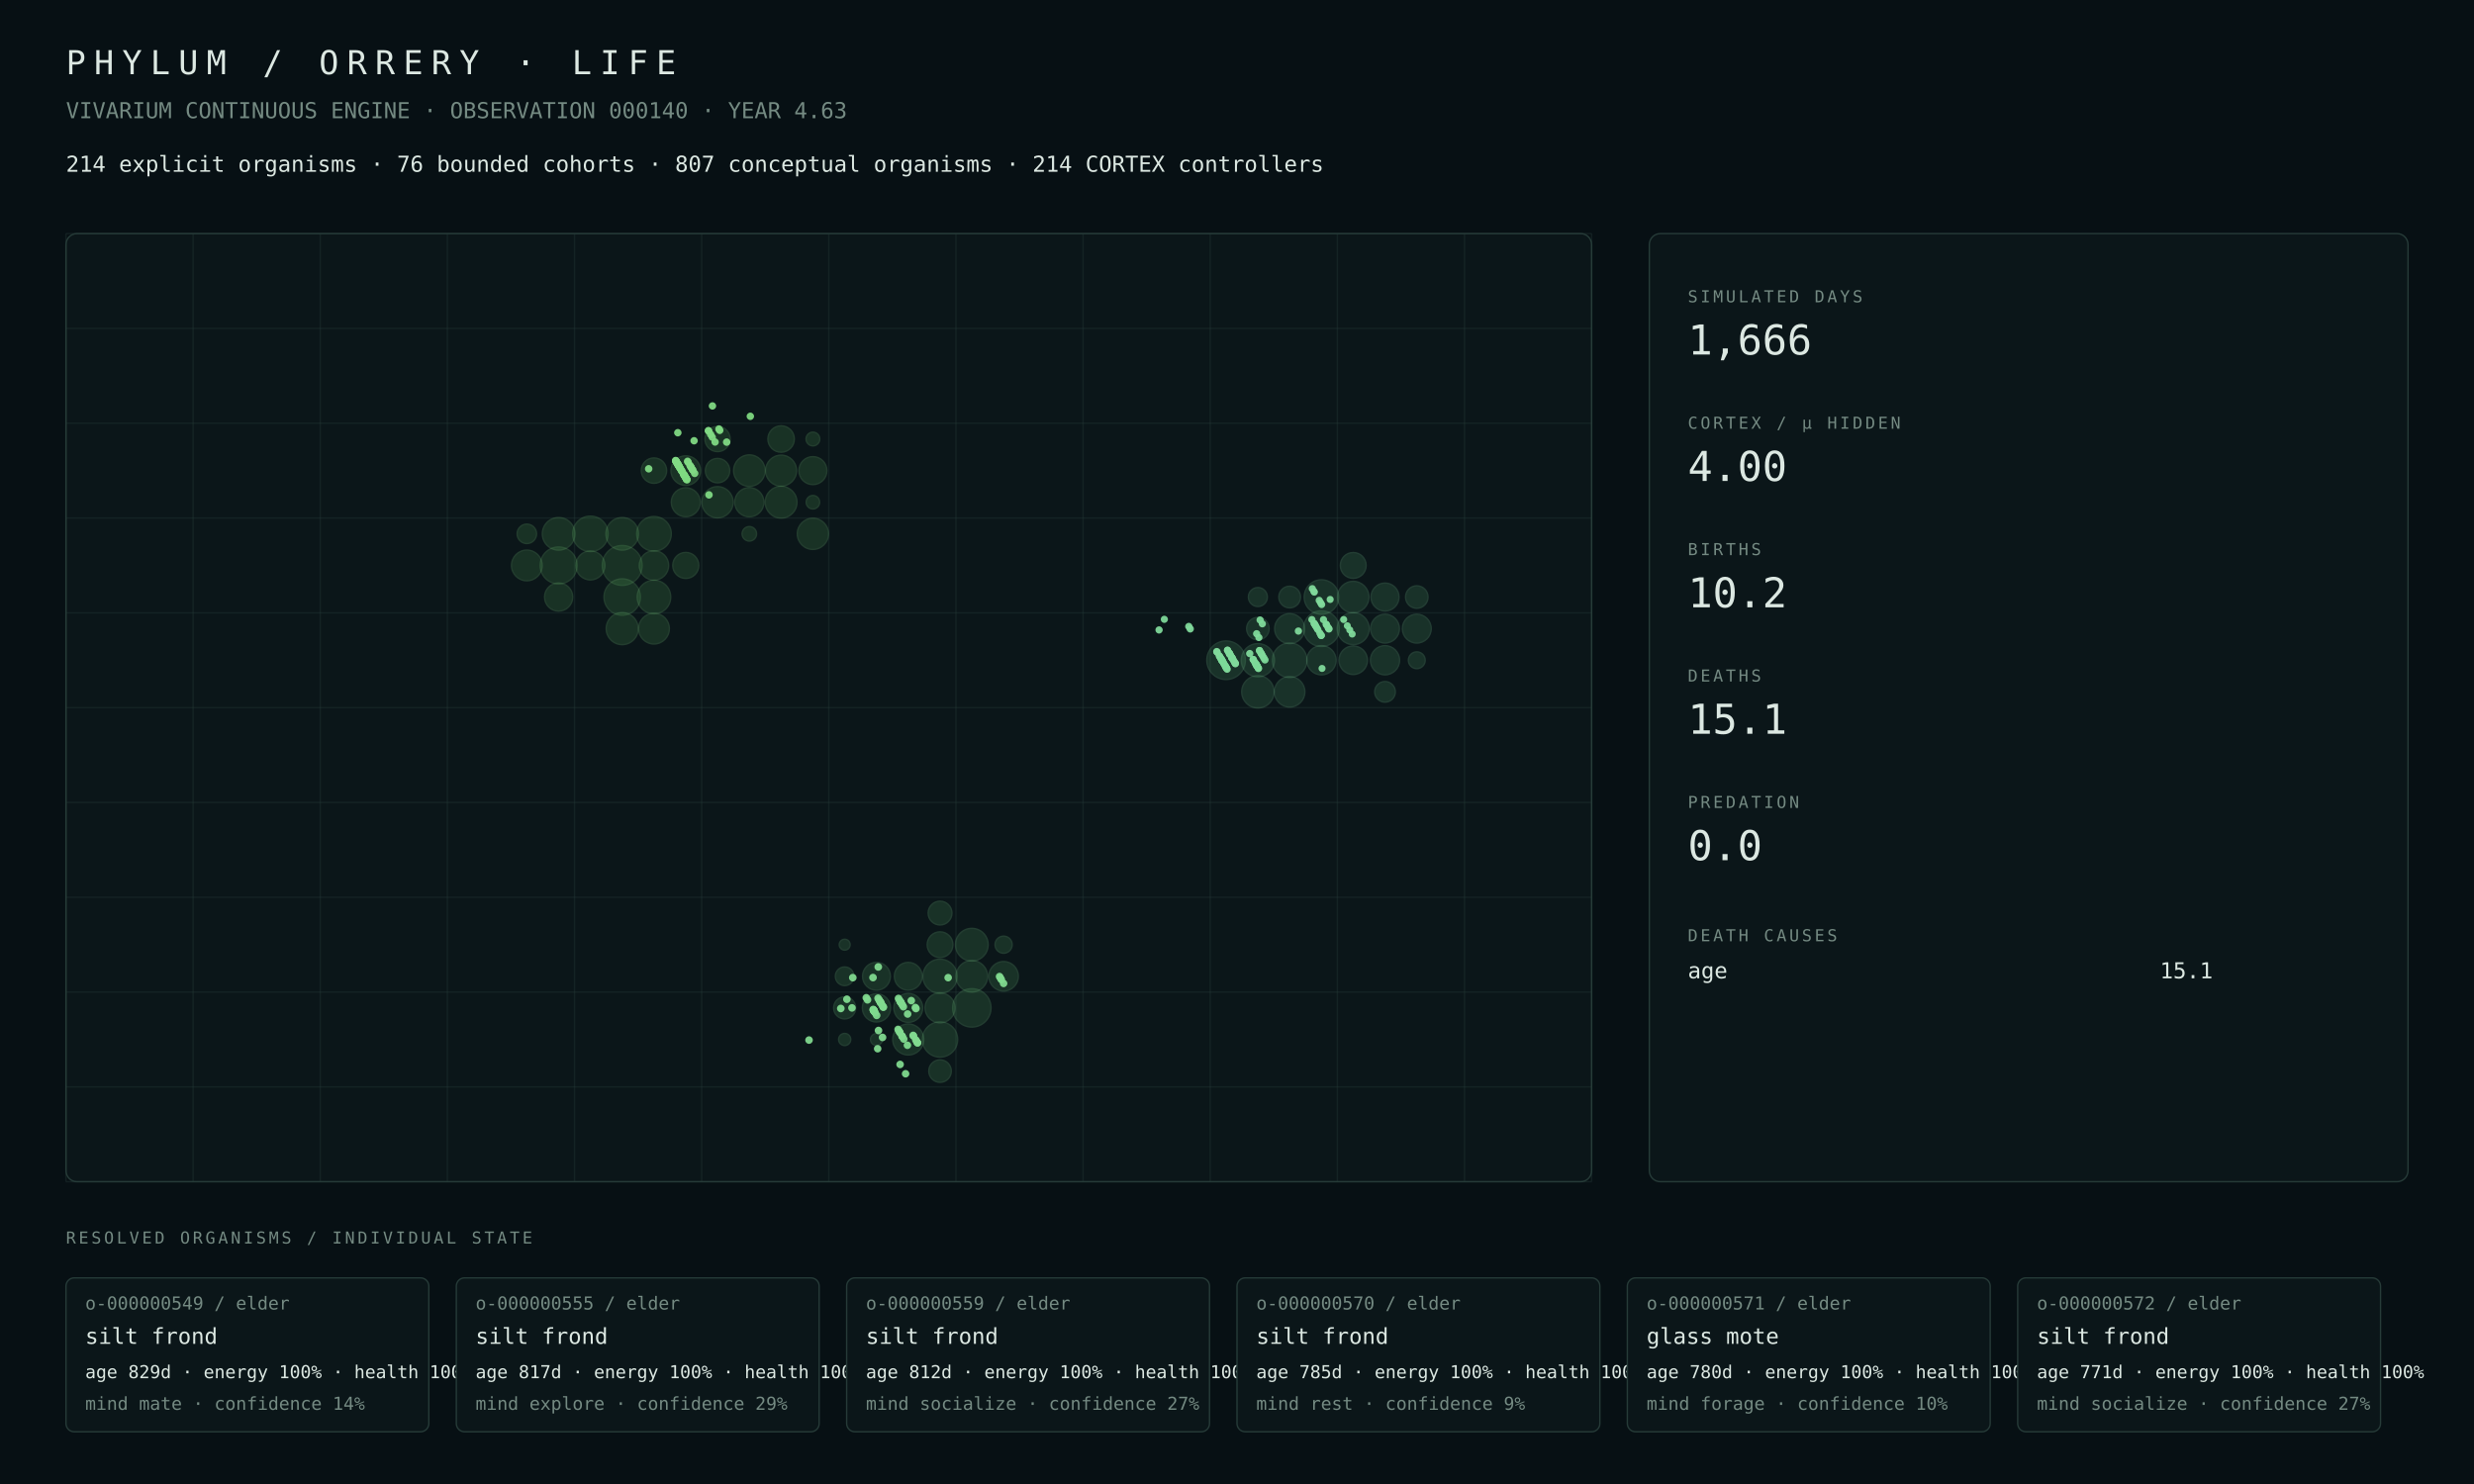
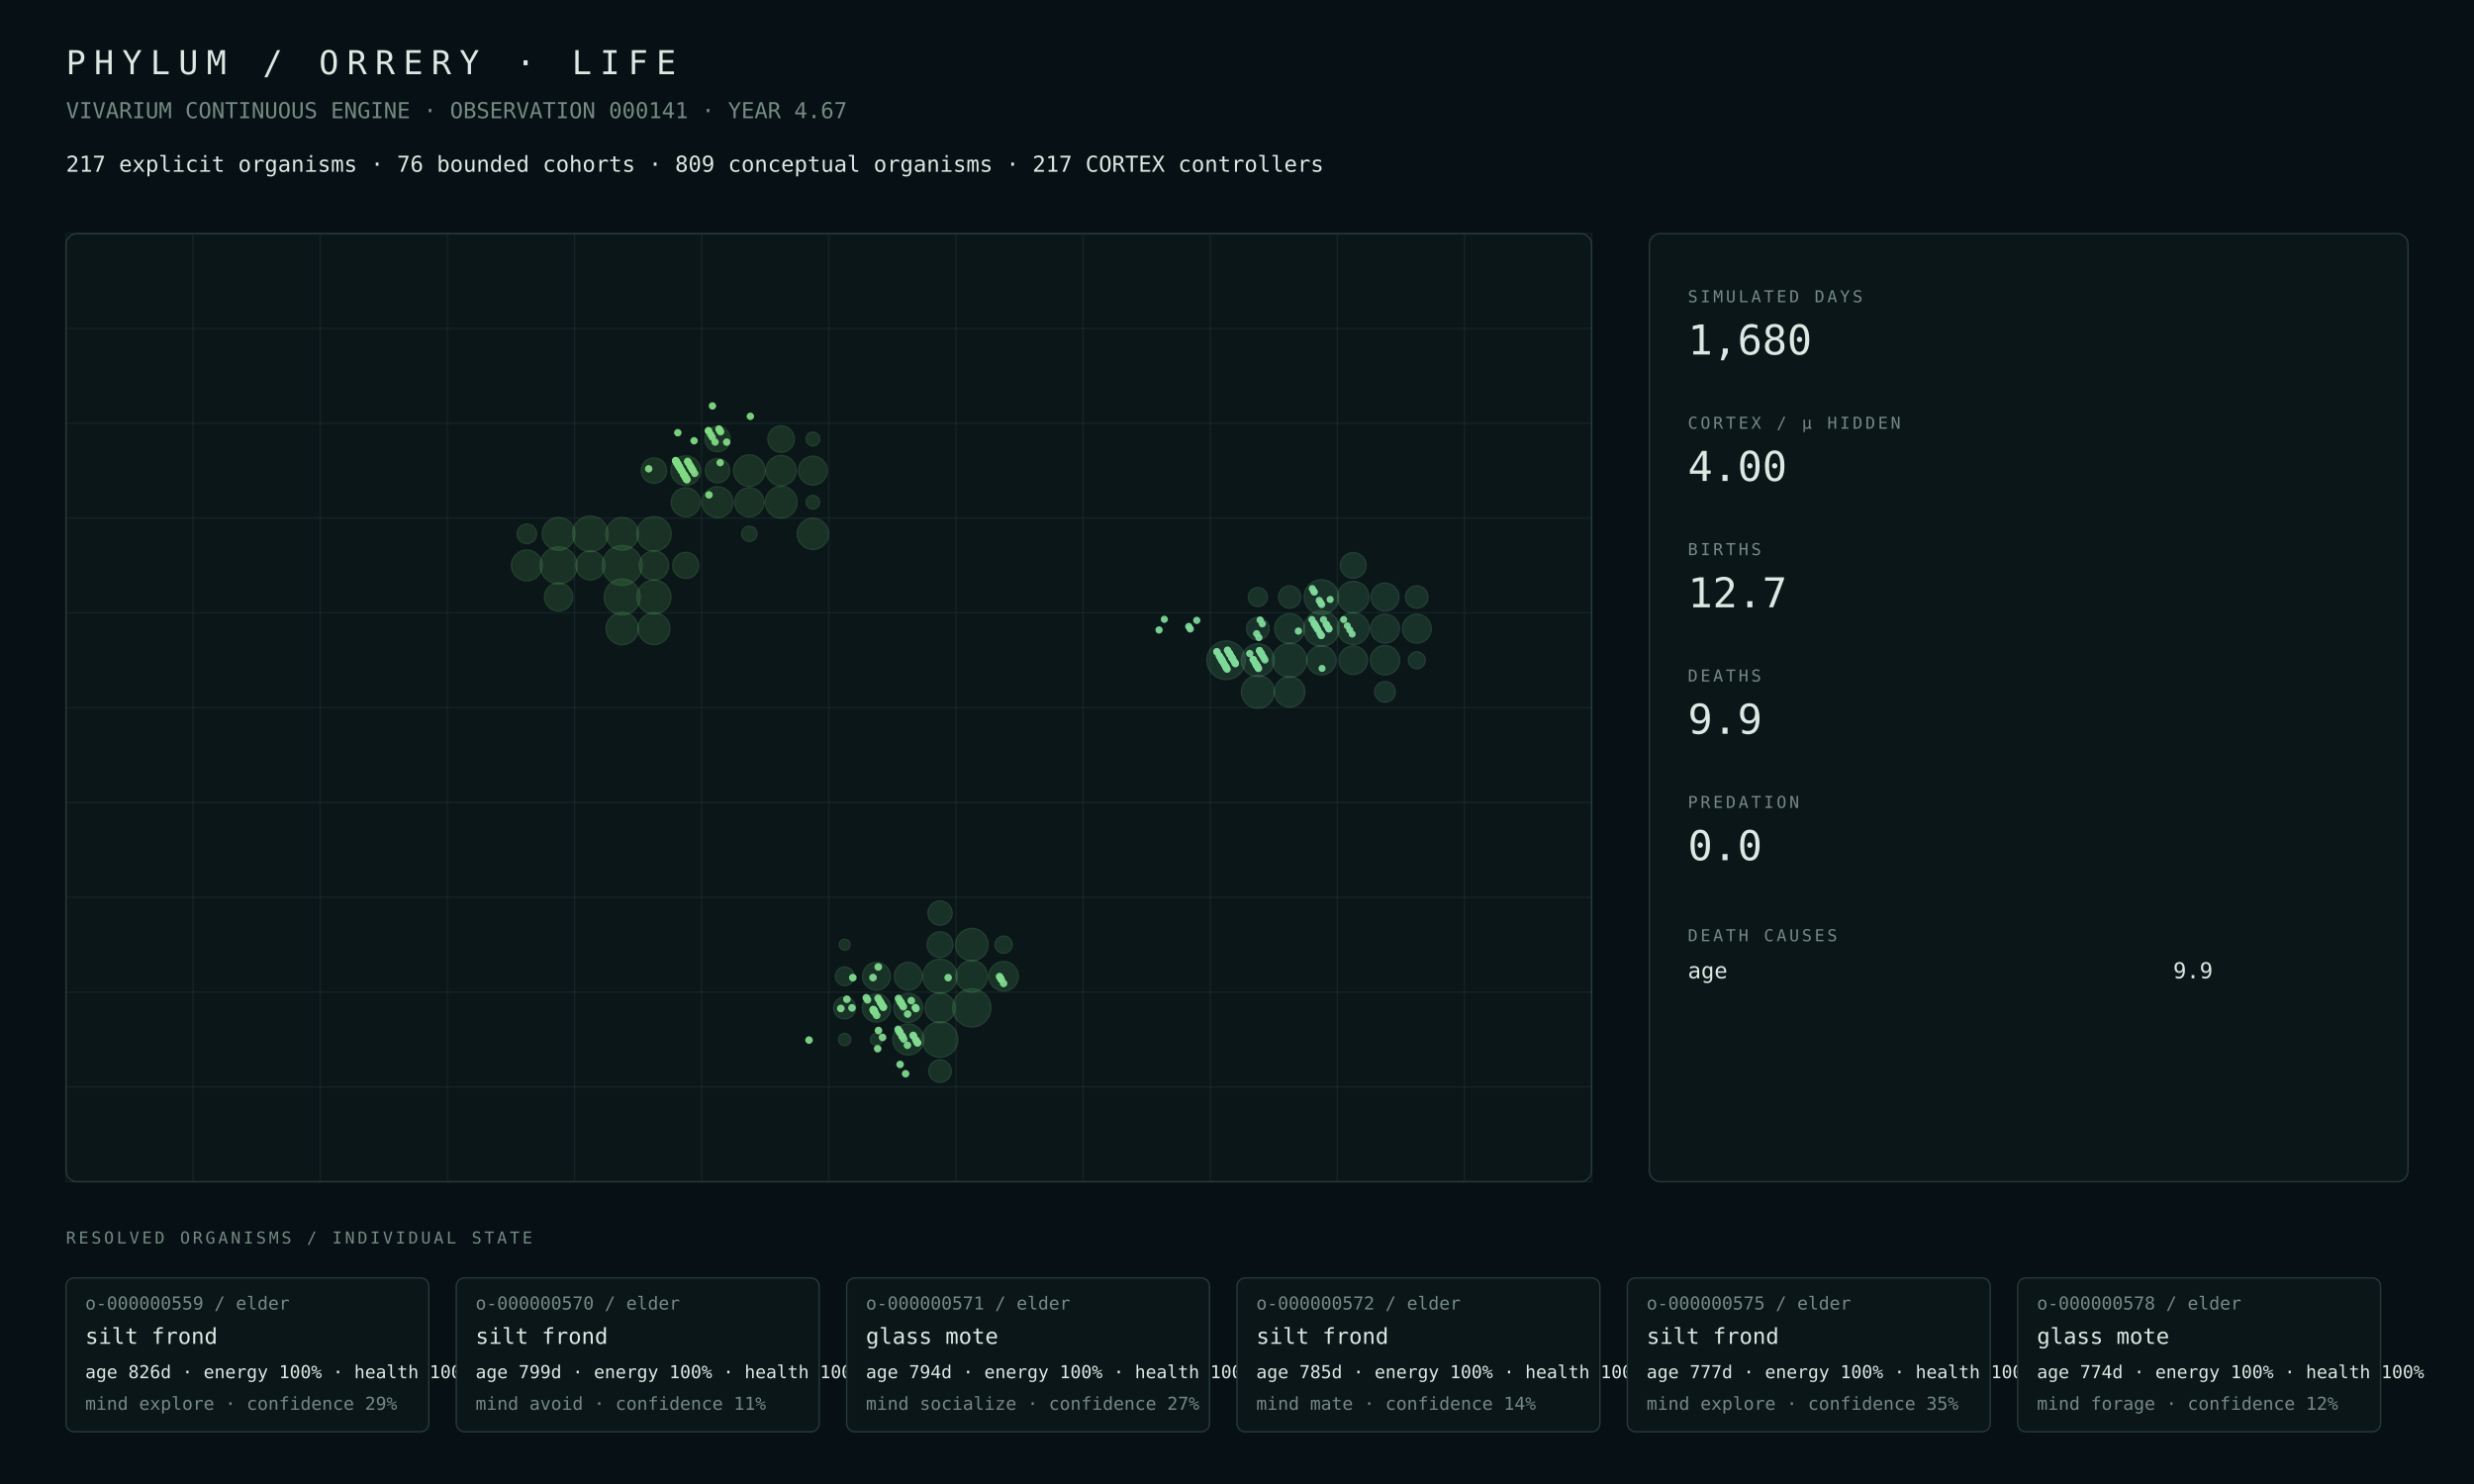
<svg xmlns="http://www.w3.org/2000/svg" width="1800" height="1080" viewBox="0 0 1800 1080">
  <rect width="100%" height="100%" fill="#071014" />
  <style>text{font-family:ui-monospace,SFMono-Regular,Menlo,Consolas,monospace;fill:#dce8e2}.muted{fill:#748a82}.tiny{font-size:13px}.small{font-size:16px}.label{font-size:12px;letter-spacing:2px}.metric{font-size:30px}.title{font-size:24px;letter-spacing:6px}.panel{fill:#0b1619;stroke:#263b38;stroke-width:1}.line{stroke:#263b38;stroke-width:1}</style>
  <text x="48" y="54" class="title">PHYLUM / ORRERY · LIFE</text>
-   <text x="48" y="86" class="muted small">VIVARIUM CONTINUOUS ENGINE · OBSERVATION 000140 · YEAR 4.63</text>
-   <text x="48" y="125" class="small">214 explicit organisms · 76 bounded cohorts · 807 conceptual organisms · 214 CORTEX controllers</text>
+   <text x="48" y="86" class="muted small">VIVARIUM CONTINUOUS ENGINE · OBSERVATION 000141 · YEAR 4.67</text>
+   <text x="48" y="125" class="small">217 explicit organisms · 76 bounded cohorts · 809 conceptual organisms · 217 CORTEX controllers</text>
  <rect x="48" y="170" width="1110" height="690" rx="8" class="panel" />
  <line x1="48.0" y1="170" x2="48.0" y2="860" class="line" opacity=".35" />
  <line x1="140.5" y1="170" x2="140.5" y2="860" class="line" opacity=".35" />
  <line x1="233.0" y1="170" x2="233.0" y2="860" class="line" opacity=".35" />
  <line x1="325.5" y1="170" x2="325.5" y2="860" class="line" opacity=".35" />
  <line x1="418.0" y1="170" x2="418.0" y2="860" class="line" opacity=".35" />
  <line x1="510.5" y1="170" x2="510.5" y2="860" class="line" opacity=".35" />
  <line x1="603.0" y1="170" x2="603.0" y2="860" class="line" opacity=".35" />
  <line x1="695.5" y1="170" x2="695.5" y2="860" class="line" opacity=".35" />
  <line x1="788.0" y1="170" x2="788.0" y2="860" class="line" opacity=".35" />
  <line x1="880.5" y1="170" x2="880.5" y2="860" class="line" opacity=".35" />
  <line x1="973.0" y1="170" x2="973.0" y2="860" class="line" opacity=".35" />
  <line x1="1065.5" y1="170" x2="1065.5" y2="860" class="line" opacity=".35" />
  <line x1="1158.0" y1="170" x2="1158.0" y2="860" class="line" opacity=".35" />
  <line x1="48" y1="170.0" x2="1158" y2="170.0" class="line" opacity=".35" />
  <line x1="48" y1="239.0" x2="1158" y2="239.0" class="line" opacity=".35" />
  <line x1="48" y1="308.0" x2="1158" y2="308.0" class="line" opacity=".35" />
  <line x1="48" y1="377.0" x2="1158" y2="377.0" class="line" opacity=".35" />
  <line x1="48" y1="446.0" x2="1158" y2="446.0" class="line" opacity=".35" />
  <line x1="48" y1="515.0" x2="1158" y2="515.0" class="line" opacity=".35" />
  <line x1="48" y1="584.0" x2="1158" y2="584.0" class="line" opacity=".35" />
  <line x1="48" y1="653.0" x2="1158" y2="653.0" class="line" opacity=".35" />
  <line x1="48" y1="722.0" x2="1158" y2="722.0" class="line" opacity=".35" />
  <line x1="48" y1="791.0" x2="1158" y2="791.0" class="line" opacity=".35" />
  <line x1="48" y1="860.0" x2="1158" y2="860.0" class="line" opacity=".35" />
  <circle cx="452.69" cy="411.50" r="14.50" fill="#4a964d" opacity=".22" stroke="#75c778" stroke-width="1" />
-   <circle cx="406.44" cy="411.50" r="13.43" fill="#4a964d" opacity=".22" stroke="#75c778" stroke-width="1" />
-   <circle cx="452.69" cy="434.50" r="13.23" fill="#4a964d" opacity=".22" stroke="#75c778" stroke-width="1" />
-   <circle cx="429.56" cy="388.50" r="12.90" fill="#4a964d" opacity=".22" stroke="#75c778" stroke-width="1" />
-   <circle cx="475.81" cy="388.50" r="12.59" fill="#4a964d" opacity=".22" stroke="#75c778" stroke-width="1" />
-   <circle cx="475.81" cy="434.50" r="12.19" fill="#4a964d" opacity=".22" stroke="#75c778" stroke-width="1" />
-   <circle cx="406.44" cy="388.50" r="11.85" fill="#4a964d" opacity=".22" stroke="#75c778" stroke-width="1" />
-   <circle cx="452.69" cy="388.50" r="11.84" fill="#4a964d" opacity=".22" stroke="#75c778" stroke-width="1" />
-   <circle cx="452.69" cy="457.50" r="11.64" fill="#4a964d" opacity=".22" stroke="#75c778" stroke-width="1" />
-   <circle cx="568.31" cy="365.50" r="11.55" fill="#4a964d" opacity=".22" stroke="#75c778" stroke-width="1" />
-   <circle cx="545.19" cy="342.50" r="11.44" fill="#4a964d" opacity=".22" stroke="#75c778" stroke-width="1" />
-   <circle cx="591.44" cy="388.50" r="11.35" fill="#4a964d" opacity=".22" stroke="#75c778" stroke-width="1" />
-   <circle cx="522.06" cy="365.50" r="11.34" fill="#4a964d" opacity=".22" stroke="#75c778" stroke-width="1" />
-   <circle cx="568.31" cy="342.50" r="11.26" fill="#4a964d" opacity=".22" stroke="#75c778" stroke-width="1" />
-   <circle cx="475.81" cy="457.50" r="11.18" fill="#4a964d" opacity=".22" stroke="#75c778" stroke-width="1" />
-   <circle cx="383.31" cy="411.50" r="11.16" fill="#4a964d" opacity=".22" stroke="#75c778" stroke-width="1" />
-   <circle cx="498.94" cy="342.50" r="10.77" fill="#4a964d" opacity=".22" stroke="#75c778" stroke-width="1" />
-   <circle cx="475.81" cy="411.50" r="10.68" fill="#4a964d" opacity=".22" stroke="#75c778" stroke-width="1" />
-   <circle cx="545.19" cy="365.50" r="10.60" fill="#4a964d" opacity=".22" stroke="#75c778" stroke-width="1" />
-   <circle cx="429.56" cy="411.50" r="10.54" fill="#4a964d" opacity=".22" stroke="#75c778" stroke-width="1" />
-   <circle cx="498.94" cy="365.50" r="10.53" fill="#4a964d" opacity=".22" stroke="#75c778" stroke-width="1" />
-   <circle cx="406.44" cy="434.50" r="10.24" fill="#4a964d" opacity=".22" stroke="#75c778" stroke-width="1" />
-   <circle cx="591.44" cy="342.50" r="10.18" fill="#4a964d" opacity=".22" stroke="#75c778" stroke-width="1" />
-   <circle cx="568.31" cy="319.50" r="9.62" fill="#4a964d" opacity=".22" stroke="#75c778" stroke-width="1" />
-   <circle cx="498.94" cy="411.50" r="9.47" fill="#4a964d" opacity=".22" stroke="#75c778" stroke-width="1" />
-   <circle cx="475.81" cy="342.50" r="9.23" fill="#4a964d" opacity=".22" stroke="#75c778" stroke-width="1" />
-   <circle cx="522.06" cy="319.50" r="9.19" fill="#4a964d" opacity=".22" stroke="#75c778" stroke-width="1" />
+   <circle cx="406.44" cy="411.50" r="13.48" fill="#4a964d" opacity=".22" stroke="#75c778" stroke-width="1" />
+   <circle cx="452.69" cy="434.50" r="13.06" fill="#4a964d" opacity=".22" stroke="#75c778" stroke-width="1" />
+   <circle cx="429.56" cy="388.50" r="12.93" fill="#4a964d" opacity=".22" stroke="#75c778" stroke-width="1" />
+   <circle cx="475.81" cy="388.50" r="12.51" fill="#4a964d" opacity=".22" stroke="#75c778" stroke-width="1" />
+   <circle cx="475.81" cy="434.50" r="12.35" fill="#4a964d" opacity=".22" stroke="#75c778" stroke-width="1" />
+   <circle cx="406.44" cy="388.50" r="11.89" fill="#4a964d" opacity=".22" stroke="#75c778" stroke-width="1" />
+   <circle cx="452.69" cy="388.50" r="11.87" fill="#4a964d" opacity=".22" stroke="#75c778" stroke-width="1" />
+   <circle cx="452.69" cy="457.50" r="11.73" fill="#4a964d" opacity=".22" stroke="#75c778" stroke-width="1" />
+   <circle cx="568.31" cy="365.50" r="11.57" fill="#4a964d" opacity=".22" stroke="#75c778" stroke-width="1" />
+   <circle cx="475.81" cy="457.50" r="11.56" fill="#4a964d" opacity=".22" stroke="#75c778" stroke-width="1" />
+   <circle cx="545.19" cy="342.50" r="11.46" fill="#4a964d" opacity=".22" stroke="#75c778" stroke-width="1" />
+   <circle cx="591.44" cy="388.50" r="11.38" fill="#4a964d" opacity=".22" stroke="#75c778" stroke-width="1" />
+   <circle cx="522.06" cy="365.50" r="11.25" fill="#4a964d" opacity=".22" stroke="#75c778" stroke-width="1" />
+   <circle cx="383.31" cy="411.50" r="11.21" fill="#4a964d" opacity=".22" stroke="#75c778" stroke-width="1" />
+   <circle cx="568.31" cy="342.50" r="11.02" fill="#4a964d" opacity=".22" stroke="#75c778" stroke-width="1" />
+   <circle cx="498.94" cy="342.50" r="10.78" fill="#4a964d" opacity=".22" stroke="#75c778" stroke-width="1" />
+   <circle cx="475.81" cy="411.50" r="10.63" fill="#4a964d" opacity=".22" stroke="#75c778" stroke-width="1" />
+   <circle cx="545.19" cy="365.50" r="10.61" fill="#4a964d" opacity=".22" stroke="#75c778" stroke-width="1" />
+   <circle cx="429.56" cy="411.50" r="10.58" fill="#4a964d" opacity=".22" stroke="#75c778" stroke-width="1" />
+   <circle cx="498.94" cy="365.50" r="10.54" fill="#4a964d" opacity=".22" stroke="#75c778" stroke-width="1" />
+   <circle cx="591.44" cy="342.50" r="10.48" fill="#4a964d" opacity=".22" stroke="#75c778" stroke-width="1" />
+   <circle cx="406.44" cy="434.50" r="10.28" fill="#4a964d" opacity=".22" stroke="#75c778" stroke-width="1" />
+   <circle cx="568.31" cy="319.50" r="9.63" fill="#4a964d" opacity=".22" stroke="#75c778" stroke-width="1" />
+   <circle cx="498.94" cy="411.50" r="9.49" fill="#4a964d" opacity=".22" stroke="#75c778" stroke-width="1" />
+   <circle cx="475.81" cy="342.50" r="9.24" fill="#4a964d" opacity=".22" stroke="#75c778" stroke-width="1" />
+   <circle cx="522.06" cy="319.50" r="9.21" fill="#4a964d" opacity=".22" stroke="#75c778" stroke-width="1" />
  <circle cx="522.06" cy="342.50" r="8.88" fill="#4a964d" opacity=".22" stroke="#75c778" stroke-width="1" />
-   <circle cx="383.31" cy="388.50" r="7.08" fill="#4a964d" opacity=".22" stroke="#75c778" stroke-width="1" />
-   <circle cx="545.19" cy="388.50" r="5.28" fill="#4a964d" opacity=".22" stroke="#75c778" stroke-width="1" />
-   <circle cx="591.44" cy="319.50" r="5.00" fill="#4a964d" opacity=".22" stroke="#75c778" stroke-width="1" />
-   <circle cx="591.44" cy="365.50" r="4.91" fill="#4a964d" opacity=".22" stroke="#75c778" stroke-width="1" />
-   <circle cx="707.06" cy="733.50" r="13.97" fill="#4a9657" opacity=".22" stroke="#75c783" stroke-width="1" />
-   <circle cx="683.94" cy="756.50" r="12.83" fill="#4a9657" opacity=".22" stroke="#75c783" stroke-width="1" />
-   <circle cx="683.94" cy="710.50" r="12.43" fill="#4a9657" opacity=".22" stroke="#75c783" stroke-width="1" />
-   <circle cx="707.06" cy="687.50" r="11.89" fill="#4a9657" opacity=".22" stroke="#75c783" stroke-width="1" />
-   <circle cx="707.06" cy="710.50" r="11.46" fill="#4a9657" opacity=".22" stroke="#75c783" stroke-width="1" />
-   <circle cx="660.81" cy="756.50" r="11.28" fill="#4a9657" opacity=".22" stroke="#75c783" stroke-width="1" />
-   <circle cx="683.94" cy="733.50" r="10.88" fill="#4a9657" opacity=".22" stroke="#75c783" stroke-width="1" />
-   <circle cx="730.19" cy="710.50" r="10.73" fill="#4a9657" opacity=".22" stroke="#75c783" stroke-width="1" />
-   <circle cx="660.81" cy="733.50" r="10.51" fill="#4a9657" opacity=".22" stroke="#75c783" stroke-width="1" />
-   <circle cx="637.69" cy="733.50" r="10.28" fill="#4a9657" opacity=".22" stroke="#75c783" stroke-width="1" />
+   <circle cx="383.31" cy="388.50" r="7.10" fill="#4a964d" opacity=".22" stroke="#75c778" stroke-width="1" />
+   <circle cx="545.19" cy="388.50" r="5.55" fill="#4a964d" opacity=".22" stroke="#75c778" stroke-width="1" />
+   <circle cx="591.44" cy="319.50" r="5.01" fill="#4a964d" opacity=".22" stroke="#75c778" stroke-width="1" />
+   <circle cx="591.44" cy="365.50" r="4.92" fill="#4a964d" opacity=".22" stroke="#75c778" stroke-width="1" />
+   <circle cx="707.06" cy="733.50" r="13.88" fill="#4a9657" opacity=".22" stroke="#75c783" stroke-width="1" />
+   <circle cx="683.94" cy="756.50" r="12.96" fill="#4a9657" opacity=".22" stroke="#75c783" stroke-width="1" />
+   <circle cx="683.94" cy="710.50" r="12.45" fill="#4a9657" opacity=".22" stroke="#75c783" stroke-width="1" />
+   <circle cx="707.06" cy="687.50" r="11.82" fill="#4a9657" opacity=".22" stroke="#75c783" stroke-width="1" />
+   <circle cx="707.06" cy="710.50" r="11.48" fill="#4a9657" opacity=".22" stroke="#75c783" stroke-width="1" />
+   <circle cx="660.81" cy="756.50" r="11.29" fill="#4a9657" opacity=".22" stroke="#75c783" stroke-width="1" />
+   <circle cx="683.94" cy="733.50" r="10.89" fill="#4a9657" opacity=".22" stroke="#75c783" stroke-width="1" />
+   <circle cx="730.19" cy="710.50" r="10.74" fill="#4a9657" opacity=".22" stroke="#75c783" stroke-width="1" />
+   <circle cx="660.81" cy="733.50" r="10.52" fill="#4a9657" opacity=".22" stroke="#75c783" stroke-width="1" />
+   <circle cx="637.69" cy="733.50" r="10.29" fill="#4a9657" opacity=".22" stroke="#75c783" stroke-width="1" />
  <circle cx="637.69" cy="710.50" r="10.13" fill="#4a9657" opacity=".22" stroke="#75c783" stroke-width="1" />
-   <circle cx="660.81" cy="710.50" r="10.11" fill="#4a9657" opacity=".22" stroke="#75c783" stroke-width="1" />
-   <circle cx="683.94" cy="687.50" r="9.36" fill="#4a9657" opacity=".22" stroke="#75c783" stroke-width="1" />
-   <circle cx="683.94" cy="664.50" r="8.66" fill="#4a9657" opacity=".22" stroke="#75c783" stroke-width="1" />
-   <circle cx="683.94" cy="779.50" r="8.19" fill="#4a9657" opacity=".22" stroke="#75c783" stroke-width="1" />
+   <circle cx="660.81" cy="710.50" r="10.12" fill="#4a9657" opacity=".22" stroke="#75c783" stroke-width="1" />
+   <circle cx="683.94" cy="687.50" r="9.37" fill="#4a9657" opacity=".22" stroke="#75c783" stroke-width="1" />
+   <circle cx="683.94" cy="664.50" r="8.80" fill="#4a9657" opacity=".22" stroke="#75c783" stroke-width="1" />
+   <circle cx="683.94" cy="779.50" r="8.20" fill="#4a9657" opacity=".22" stroke="#75c783" stroke-width="1" />
  <circle cx="614.56" cy="733.50" r="8.04" fill="#4a9657" opacity=".22" stroke="#75c783" stroke-width="1" />
  <circle cx="614.56" cy="710.50" r="6.80" fill="#4a9657" opacity=".22" stroke="#75c783" stroke-width="1" />
-   <circle cx="730.19" cy="687.50" r="6.24" fill="#4a9657" opacity=".22" stroke="#75c783" stroke-width="1" />
+   <circle cx="730.19" cy="687.50" r="6.25" fill="#4a9657" opacity=".22" stroke="#75c783" stroke-width="1" />
  <circle cx="614.56" cy="756.50" r="4.42" fill="#4a9657" opacity=".22" stroke="#75c783" stroke-width="1" />
  <circle cx="637.69" cy="756.50" r="4.34" fill="#4a9657" opacity=".22" stroke="#75c783" stroke-width="1" />
  <circle cx="614.56" cy="687.50" r="3.97" fill="#4a9657" opacity=".22" stroke="#75c783" stroke-width="1" />
-   <circle cx="892.06" cy="480.50" r="14.03" fill="#4a9661" opacity=".22" stroke="#75c78e" stroke-width="1" />
-   <circle cx="961.44" cy="457.50" r="13.00" fill="#4a9661" opacity=".22" stroke="#75c78e" stroke-width="1" />
-   <circle cx="961.44" cy="434.50" r="12.55" fill="#4a9661" opacity=".22" stroke="#75c78e" stroke-width="1" />
-   <circle cx="938.31" cy="480.50" r="12.55" fill="#4a9661" opacity=".22" stroke="#75c78e" stroke-width="1" />
-   <circle cx="915.19" cy="480.50" r="12.08" fill="#4a9661" opacity=".22" stroke="#75c78e" stroke-width="1" />
-   <circle cx="915.19" cy="503.50" r="11.75" fill="#4a9661" opacity=".22" stroke="#75c78e" stroke-width="1" />
-   <circle cx="984.56" cy="457.50" r="11.62" fill="#4a9661" opacity=".22" stroke="#75c78e" stroke-width="1" />
-   <circle cx="984.56" cy="434.50" r="11.42" fill="#4a9661" opacity=".22" stroke="#75c78e" stroke-width="1" />
-   <circle cx="938.31" cy="503.50" r="11.07" fill="#4a9661" opacity=".22" stroke="#75c78e" stroke-width="1" />
-   <circle cx="938.31" cy="457.50" r="10.89" fill="#4a9661" opacity=".22" stroke="#75c78e" stroke-width="1" />
-   <circle cx="961.44" cy="480.50" r="10.64" fill="#4a9661" opacity=".22" stroke="#75c78e" stroke-width="1" />
-   <circle cx="1007.69" cy="480.50" r="10.61" fill="#4a9661" opacity=".22" stroke="#75c78e" stroke-width="1" />
-   <circle cx="1030.81" cy="457.50" r="10.50" fill="#4a9661" opacity=".22" stroke="#75c78e" stroke-width="1" />
-   <circle cx="1007.69" cy="457.50" r="10.47" fill="#4a9661" opacity=".22" stroke="#75c78e" stroke-width="1" />
-   <circle cx="984.56" cy="480.50" r="10.37" fill="#4a9661" opacity=".22" stroke="#75c78e" stroke-width="1" />
-   <circle cx="1007.69" cy="434.50" r="10.19" fill="#4a9661" opacity=".22" stroke="#75c78e" stroke-width="1" />
-   <circle cx="984.56" cy="411.50" r="9.40" fill="#4a9661" opacity=".22" stroke="#75c78e" stroke-width="1" />
-   <circle cx="915.19" cy="457.50" r="8.20" fill="#4a9661" opacity=".22" stroke="#75c78e" stroke-width="1" />
-   <circle cx="1030.81" cy="434.50" r="8.18" fill="#4a9661" opacity=".22" stroke="#75c78e" stroke-width="1" />
-   <circle cx="938.31" cy="434.50" r="7.89" fill="#4a9661" opacity=".22" stroke="#75c78e" stroke-width="1" />
-   <circle cx="1007.69" cy="503.50" r="7.51" fill="#4a9661" opacity=".22" stroke="#75c78e" stroke-width="1" />
-   <circle cx="915.19" cy="434.50" r="6.91" fill="#4a9661" opacity=".22" stroke="#75c78e" stroke-width="1" />
+   <circle cx="892.06" cy="480.50" r="14.00" fill="#4a9661" opacity=".22" stroke="#75c78e" stroke-width="1" />
+   <circle cx="961.44" cy="457.50" r="12.91" fill="#4a9661" opacity=".22" stroke="#75c78e" stroke-width="1" />
+   <circle cx="961.44" cy="434.50" r="12.57" fill="#4a9661" opacity=".22" stroke="#75c78e" stroke-width="1" />
+   <circle cx="938.31" cy="480.50" r="12.47" fill="#4a9661" opacity=".22" stroke="#75c78e" stroke-width="1" />
+   <circle cx="915.19" cy="480.50" r="11.95" fill="#4a9661" opacity=".22" stroke="#75c78e" stroke-width="1" />
+   <circle cx="915.19" cy="503.50" r="11.94" fill="#4a9661" opacity=".22" stroke="#75c78e" stroke-width="1" />
+   <circle cx="984.56" cy="457.50" r="11.54" fill="#4a9661" opacity=".22" stroke="#75c78e" stroke-width="1" />
+   <circle cx="984.56" cy="434.50" r="11.44" fill="#4a9661" opacity=".22" stroke="#75c78e" stroke-width="1" />
+   <circle cx="938.31" cy="503.50" r="11.08" fill="#4a9661" opacity=".22" stroke="#75c78e" stroke-width="1" />
+   <circle cx="938.31" cy="457.50" r="10.91" fill="#4a9661" opacity=".22" stroke="#75c78e" stroke-width="1" />
+   <circle cx="1007.69" cy="480.50" r="10.70" fill="#4a9661" opacity=".22" stroke="#75c78e" stroke-width="1" />
+   <circle cx="961.44" cy="480.50" r="10.65" fill="#4a9661" opacity=".22" stroke="#75c78e" stroke-width="1" />
+   <circle cx="1030.81" cy="457.50" r="10.51" fill="#4a9661" opacity=".22" stroke="#75c78e" stroke-width="1" />
+   <circle cx="1007.69" cy="457.50" r="10.48" fill="#4a9661" opacity=".22" stroke="#75c78e" stroke-width="1" />
+   <circle cx="984.56" cy="480.50" r="10.38" fill="#4a9661" opacity=".22" stroke="#75c78e" stroke-width="1" />
+   <circle cx="1007.69" cy="434.50" r="10.17" fill="#4a9661" opacity=".22" stroke="#75c78e" stroke-width="1" />
+   <circle cx="984.56" cy="411.50" r="9.38" fill="#4a9661" opacity=".22" stroke="#75c78e" stroke-width="1" />
+   <circle cx="915.19" cy="457.50" r="8.21" fill="#4a9661" opacity=".22" stroke="#75c78e" stroke-width="1" />
+   <circle cx="1030.81" cy="434.50" r="8.17" fill="#4a9661" opacity=".22" stroke="#75c78e" stroke-width="1" />
+   <circle cx="938.31" cy="434.50" r="8.11" fill="#4a9661" opacity=".22" stroke="#75c78e" stroke-width="1" />
+   <circle cx="1007.69" cy="503.50" r="7.50" fill="#4a9661" opacity=".22" stroke="#75c78e" stroke-width="1" />
+   <circle cx="915.19" cy="434.50" r="6.92" fill="#4a9661" opacity=".22" stroke="#75c78e" stroke-width="1" />
  <circle cx="1030.81" cy="480.50" r="6.12" fill="#4a9661" opacity=".22" stroke="#75c78e" stroke-width="1" />
-   <circle cx="639.75" cy="727.97" r="2.76" fill="#81da8f" opacity=".94" />
-   <circle cx="640.63" cy="729.48" r="2.78" fill="#81da8f" opacity=".94" />
  <circle cx="664.35" cy="753.48" r="2.73" fill="#81da8f" opacity=".94" />
  <circle cx="665.98" cy="733.25" r="2.77" fill="#81da8f" opacity=".94" />
  <circle cx="966.75" cy="457.50" r="2.63" fill="#81da9b" opacity=".94" />
  <circle cx="666.27" cy="756.75" r="2.74" fill="#81da8f" opacity=".94" />
  <circle cx="689.84" cy="711.50" r="2.75" fill="#81da8f" opacity=".94" />
  <circle cx="944.66" cy="459.26" r="2.65" fill="#81da9b" opacity=".94" />
  <circle cx="667.45" cy="758.76" r="2.73" fill="#81da8f" opacity=".94" />
  <circle cx="898.85" cy="483.01" r="2.62" fill="#81da9b" opacity=".94" />
  <circle cx="653.41" cy="749.14" r="2.73" fill="#81da8f" opacity=".94" />
  <circle cx="977.61" cy="450.89" r="2.59" fill="#81da9b" opacity=".94" />
  <circle cx="954.78" cy="428.40" r="2.63" fill="#81da9b" opacity=".94" />
  <circle cx="885.55" cy="474.65" r="2.68" fill="#81da9b" opacity=".94" />
  <circle cx="654.74" cy="751.40" r="2.73" fill="#81da8f" opacity=".94" />
  <circle cx="909.27" cy="475.65" r="2.67" fill="#81da9b" opacity=".94" />
  <circle cx="655.19" cy="729.16" r="2.76" fill="#81da8f" opacity=".94" />
  <circle cx="955.96" cy="430.41" r="2.60" fill="#81da9b" opacity=".94" />
  <circle cx="956.11" cy="453.66" r="2.62" fill="#81da9b" opacity=".94" />
  <circle cx="956.25" cy="453.91" r="2.63" fill="#81da9b" opacity=".94" />
  <circle cx="887.03" cy="477.16" r="2.64" fill="#81da9b" opacity=".94" />
  <circle cx="887.47" cy="477.92" r="2.68" fill="#81da9b" opacity=".94" />
  <circle cx="656.37" cy="754.17" r="2.74" fill="#81da8f" opacity=".94" />
  <circle cx="911.78" cy="479.93" r="2.66" fill="#81da9b" opacity=".94" />
  <circle cx="888.95" cy="480.43" r="2.64" fill="#81da9b" opacity=".94" />
  <circle cx="727.22" cy="710.68" r="2.74" fill="#81da8f" opacity=".94" />
  <circle cx="611.74" cy="733.93" r="2.78" fill="#81da8f" opacity=".94" />
  <circle cx="635.17" cy="711.44" r="2.78" fill="#81da8f" opacity=".94" />
  <circle cx="727.81" cy="711.69" r="2.74" fill="#81da8f" opacity=".94" />
  <circle cx="635.46" cy="734.94" r="2.77" fill="#81da8f" opacity=".94" />
  <circle cx="635.90" cy="735.69" r="2.77" fill="#81da8f" opacity=".94" />
  <circle cx="959.80" cy="436.94" r="2.64" fill="#81da9b" opacity=".94" />
  <circle cx="913.70" cy="483.20" r="2.66" fill="#81da9b" opacity=".94" />
  <circle cx="960.25" cy="460.70" r="2.63" fill="#81da9b" opacity=".94" />
  <circle cx="891.02" cy="483.95" r="2.66" fill="#81da9b" opacity=".94" />
  <circle cx="983.81" cy="461.45" r="2.57" fill="#81da9b" opacity=".94" />
  <circle cx="960.84" cy="438.70" r="2.64" fill="#81da9b" opacity=".94" />
  <circle cx="660.36" cy="737.96" r="2.75" fill="#81da8f" opacity=".94" />
  <circle cx="961.28" cy="462.46" r="2.65" fill="#81da9b" opacity=".94" />
  <circle cx="961.58" cy="439.96" r="2.62" fill="#81da9b" opacity=".94" />
  <circle cx="915.47" cy="486.21" r="2.64" fill="#81da9b" opacity=".94" />
  <circle cx="961.87" cy="486.46" r="2.58" fill="#81da9b" opacity=".94" />
  <circle cx="892.79" cy="486.97" r="2.68" fill="#81da9b" opacity=".94" />
  <circle cx="893.09" cy="473.21" r="2.65" fill="#81da9b" opacity=".94" />
  <circle cx="916.36" cy="473.46" r="2.64" fill="#81da9b" opacity=".94" />
  <circle cx="639.01" cy="703.71" r="2.79" fill="#81da8f" opacity=".94" />
  <circle cx="616.18" cy="727.21" r="2.77" fill="#81da8f" opacity=".94" />
  <circle cx="639.75" cy="727.97" r="2.78" fill="#81da8f" opacity=".94" />
  <circle cx="917.40" cy="475.22" r="2.67" fill="#81da9b" opacity=".94" />
  <circle cx="894.42" cy="475.47" r="2.63" fill="#81da9b" opacity=".94" />
  <circle cx="917.69" cy="475.72" r="2.65" fill="#81da9b" opacity=".94" />
  <circle cx="894.71" cy="475.97" r="2.61" fill="#81da9b" opacity=".94" />
  <circle cx="895.01" cy="476.48" r="2.66" fill="#81da9b" opacity=".94" />
  <circle cx="640.78" cy="729.73" r="2.79" fill="#81da8f" opacity=".94" />
  <circle cx="918.43" cy="476.98" r="2.68" fill="#81da9b" opacity=".94" />
  <circle cx="965.12" cy="454.73" r="2.63" fill="#81da9b" opacity=".94" />
  <circle cx="664.65" cy="753.99" r="2.73" fill="#81da8f" opacity=".94" />
  <circle cx="896.04" cy="478.24" r="2.64" fill="#81da9b" opacity=".94" />
  <circle cx="641.82" cy="731.49" r="2.76" fill="#81da8f" opacity=".94" />
  <circle cx="919.46" cy="478.74" r="2.69" fill="#81da9b" opacity=".94" />
  <circle cx="896.49" cy="478.99" r="2.65" fill="#81da9b" opacity=".94" />
  <circle cx="966.16" cy="456.49" r="2.63" fill="#81da9b" opacity=".94" />
  <circle cx="503.81" cy="341.75" r="2.72" fill="#81da84" opacity=".94" />
  <circle cx="897.08" cy="480.00" r="2.64" fill="#81da9b" opacity=".94" />
  <circle cx="504.10" cy="342.25" r="2.69" fill="#81da84" opacity=".94" />
  <circle cx="619.87" cy="733.50" r="2.77" fill="#81da8f" opacity=".94" />
  <circle cx="966.90" cy="457.75" r="2.63" fill="#81da9b" opacity=".94" />
  <circle cx="666.42" cy="734.00" r="2.76" fill="#81da8f" opacity=".94" />
  <circle cx="897.82" cy="481.25" r="2.64" fill="#81da9b" opacity=".94" />
  <circle cx="620.47" cy="711.50" r="2.78" fill="#81da8f" opacity=".94" />
  <circle cx="504.99" cy="320.76" r="2.70" fill="#81da84" opacity=".94" />
  <circle cx="667.01" cy="758.01" r="2.75" fill="#81da8f" opacity=".94" />
  <circle cx="967.78" cy="436.26" r="2.60" fill="#81da9b" opacity=".94" />
  <circle cx="898.56" cy="482.51" r="2.64" fill="#81da9b" opacity=".94" />
-   <circle cx="898.70" cy="482.76" r="2.66" fill="#80da9b" opacity=".94" />
+   <circle cx="898.70" cy="482.76" r="2.66" fill="#81da9b" opacity=".94" />
  <circle cx="667.60" cy="759.01" r="2.73" fill="#81da8f" opacity=".94" />
  <circle cx="630.29" cy="726.14" r="2.77" fill="#81da8f" opacity=".94" />
  <circle cx="491.69" cy="335.39" r="2.72" fill="#81da84" opacity=".94" />
  <circle cx="491.83" cy="335.64" r="2.70" fill="#81da84" opacity=".94" />
  <circle cx="954.48" cy="450.89" r="2.62" fill="#81da9b" opacity=".94" />
  <circle cx="885.25" cy="474.15" r="2.63" fill="#81da9b" opacity=".94" />
  <circle cx="515.40" cy="313.40" r="2.71" fill="#81da84" opacity=".94" />
  <circle cx="631.17" cy="727.65" r="2.76" fill="#81da8f" opacity=".94" />
  <circle cx="492.57" cy="336.90" r="2.71" fill="#81da84" opacity=".94" />
  <circle cx="654.59" cy="728.15" r="2.76" fill="#81da8f" opacity=".94" />
  <circle cx="654.74" cy="751.40" r="2.74" fill="#81da8f" opacity=".94" />
  <circle cx="493.02" cy="337.65" r="2.72" fill="#81da84" opacity=".94" />
  <circle cx="493.16" cy="314.91" r="2.71" fill="#81da84" opacity=".94" />
  <circle cx="493.31" cy="338.16" r="2.69" fill="#81da84" opacity=".94" />
  <circle cx="655.33" cy="729.41" r="2.77" fill="#81da8f" opacity=".94" />
  <circle cx="493.61" cy="338.66" r="2.72" fill="#81da84" opacity=".94" />
  <circle cx="956.25" cy="430.91" r="2.61" fill="#81da9b" opacity=".94" />
  <circle cx="517.03" cy="316.16" r="2.70" fill="#81da84" opacity=".94" />
  <circle cx="655.93" cy="730.41" r="2.77" fill="#81da8f" opacity=".94" />
  <circle cx="494.20" cy="339.66" r="2.71" fill="#81da84" opacity=".94" />
  <circle cx="656.22" cy="753.92" r="2.73" fill="#81da8f" opacity=".94" />
  <circle cx="656.37" cy="754.17" r="2.73" fill="#81da8f" opacity=".94" />
  <circle cx="980.27" cy="455.42" r="2.57" fill="#81da9b" opacity=".94" />
  <circle cx="957.29" cy="455.67" r="2.62" fill="#81da9b" opacity=".94" />
  <circle cx="888.06" cy="478.92" r="2.66" fill="#80da9b" opacity=".94" />
  <circle cx="518.21" cy="318.17" r="2.67" fill="#81da84" opacity=".94" />
  <circle cx="518.36" cy="295.42" r="2.69" fill="#81da84" opacity=".94" />
-   <circle cx="888.51" cy="479.68" r="2.65" fill="#7fda9b" opacity=".94" />
+   <circle cx="888.51" cy="479.68" r="2.65" fill="#80da9b" opacity=".94" />
  <circle cx="911.78" cy="479.93" r="2.64" fill="#7fda9a" opacity=".94" />
  <circle cx="495.68" cy="342.18" r="2.70" fill="#81da84" opacity=".94" />
  <circle cx="888.95" cy="480.43" r="2.67" fill="#7fda9a" opacity=".94" />
-   <circle cx="889.10" cy="480.68" r="2.66" fill="#7fda9a" opacity=".94" />
+   <circle cx="889.10" cy="480.68" r="2.66" fill="#7fda9b" opacity=".94" />
  <circle cx="588.62" cy="756.93" r="2.76" fill="#81da8f" opacity=".94" />
  <circle cx="958.77" cy="458.18" r="2.65" fill="#81da9b" opacity=".94" />
  <circle cx="982.04" cy="458.44" r="2.57" fill="#81da9b" opacity=".94" />
  <circle cx="912.81" cy="481.69" r="2.65" fill="#7fda9a" opacity=".94" />
  <circle cx="635.61" cy="735.19" r="2.79" fill="#81da8f" opacity=".94" />
  <circle cx="635.76" cy="735.44" r="2.78" fill="#81da8f" opacity=".94" />
  <circle cx="520.28" cy="321.69" r="2.69" fill="#81da84" opacity=".94" />
  <circle cx="728.55" cy="712.94" r="2.73" fill="#81da8f" opacity=".94" />
  <circle cx="497.45" cy="345.20" r="2.68" fill="#81da84" opacity=".94" />
  <circle cx="497.60" cy="345.45" r="2.68" fill="#81da84" opacity=".94" />
  <circle cx="497.75" cy="345.70" r="2.72" fill="#81da84" opacity=".94" />
  <circle cx="636.64" cy="736.95" r="2.77" fill="#81da8f" opacity=".94" />
  <circle cx="914.29" cy="461.20" r="2.65" fill="#81da9b" opacity=".94" />
  <circle cx="914.44" cy="484.45" r="2.67" fill="#7fda9a" opacity=".94" />
-   <circle cx="914.59" cy="484.70" r="2.67" fill="#7eda99" opacity=".94" />
+   <circle cx="914.59" cy="484.70" r="2.67" fill="#7eda9a" opacity=".94" />
  <circle cx="498.48" cy="346.96" r="2.69" fill="#81da84" opacity=".94" />
  <circle cx="914.88" cy="485.21" r="2.66" fill="#7eda9a" opacity=".94" />
  <circle cx="498.78" cy="347.46" r="2.70" fill="#81da84" opacity=".94" />
  <circle cx="730.18" cy="715.71" r="2.74" fill="#81da8f" opacity=".94" />
  <circle cx="499.08" cy="347.96" r="2.68" fill="#81da84" opacity=".94" />
  <circle cx="892.35" cy="486.21" r="2.67" fill="#7fda9a" opacity=".94" />
-   <circle cx="915.62" cy="486.46" r="2.69" fill="#7eda99" opacity=".94" />
+   <circle cx="915.62" cy="486.46" r="2.69" fill="#7eda9a" opacity=".94" />
  <circle cx="499.52" cy="348.71" r="2.70" fill="#81da84" opacity=".94" />
  <circle cx="915.92" cy="463.97" r="2.62" fill="#81da9b" opacity=".94" />
  <circle cx="638.56" cy="763.22" r="2.73" fill="#81da8f" opacity=".94" />
-   <circle cx="893.09" cy="473.21" r="2.62" fill="#7fda9b" opacity=".94" />
+   <circle cx="893.09" cy="473.21" r="2.62" fill="#80da9b" opacity=".94" />
  <circle cx="638.86" cy="726.46" r="2.77" fill="#81da8f" opacity=".94" />
  <circle cx="500.26" cy="335.71" r="2.70" fill="#81da84" opacity=".94" />
  <circle cx="639.16" cy="749.96" r="2.76" fill="#81da8f" opacity=".94" />
  <circle cx="523.68" cy="313.21" r="2.70" fill="#81da84" opacity=".94" />
  <circle cx="500.70" cy="336.47" r="2.70" fill="#81da84" opacity=".94" />
-   <circle cx="893.97" cy="474.72" r="2.65" fill="#7eda9a" opacity=".94" />
+   <circle cx="893.97" cy="474.72" r="2.65" fill="#7fda9a" opacity=".94" />
  <circle cx="663.02" cy="728.22" r="2.76" fill="#81da8f" opacity=".94" />
  <circle cx="894.57" cy="475.72" r="2.64" fill="#7fda9a" opacity=".94" />
  <circle cx="894.71" cy="475.97" r="2.63" fill="#7fda9a" opacity=".94" />
  <circle cx="640.63" cy="729.48" r="2.77" fill="#81da8f" opacity=".94" />
  <circle cx="502.03" cy="338.73" r="2.72" fill="#81da84" opacity=".94" />
  <circle cx="918.43" cy="453.98" r="2.63" fill="#81da9b" opacity=".94" />
  <circle cx="964.83" cy="454.23" r="2.63" fill="#81da9b" opacity=".94" />
  <circle cx="502.62" cy="339.73" r="2.71" fill="#81da84" opacity=".94" />
  <circle cx="502.92" cy="340.24" r="2.70" fill="#81da84" opacity=".94" />
-   <circle cx="896.19" cy="478.49" r="2.67" fill="#7eda99" opacity=".94" />
+   <circle cx="896.19" cy="478.49" r="2.67" fill="#7eda9a" opacity=".94" />
  <circle cx="896.34" cy="478.74" r="2.67" fill="#7eda9a" opacity=".94" />
  <circle cx="642.11" cy="754.99" r="2.77" fill="#81da8f" opacity=".94" />
-   <circle cx="642.56" cy="732.75" r="2.77" fill="#80da8f" opacity=".94" />
-   <circle cx="642.70" cy="733.00" r="2.79" fill="#7fda8e" opacity=".94" />
+   <circle cx="642.56" cy="732.75" r="2.77" fill="#81da8f" opacity=".94" />
+   <circle cx="642.70" cy="733.00" r="2.79" fill="#80da8f" opacity=".94" />
  <circle cx="920.35" cy="480.25" r="2.66" fill="#7dd999" opacity=".94" />
  <circle cx="505.43" cy="344.51" r="2.71" fill="#81da84" opacity=".94" />
  <circle cx="528.70" cy="321.76" r="2.72" fill="#81da84" opacity=".94" />
  <circle cx="491.54" cy="335.14" r="2.69" fill="#81da84" opacity=".94" />
-   <circle cx="653.71" cy="726.64" r="2.77" fill="#80da8f" opacity=".94" />
+   <circle cx="653.71" cy="726.64" r="2.77" fill="#81da8f" opacity=".94" />
  <circle cx="491.98" cy="335.89" r="2.70" fill="#81da84" opacity=".94" />
  <circle cx="654.00" cy="750.15" r="2.75" fill="#81da8f" opacity=".94" />
  <circle cx="492.28" cy="336.40" r="2.71" fill="#81da84" opacity=".94" />
  <circle cx="515.55" cy="313.65" r="2.71" fill="#81da84" opacity=".94" />
  <circle cx="492.57" cy="336.90" r="2.71" fill="#81da84" opacity=".94" />
  <circle cx="515.84" cy="360.15" r="2.72" fill="#81da84" opacity=".94" />
  <circle cx="492.87" cy="337.40" r="2.68" fill="#81da84" opacity=".94" />
  <circle cx="654.89" cy="774.65" r="2.75" fill="#81da8f" opacity=".94" />
  <circle cx="493.16" cy="337.91" r="2.71" fill="#81da84" opacity=".94" />
  <circle cx="493.31" cy="338.16" r="2.69" fill="#81da84" opacity=".94" />
  <circle cx="655.33" cy="729.41" r="2.76" fill="#80da8f" opacity=".94" />
  <circle cx="493.75" cy="338.91" r="2.72" fill="#81da84" opacity=".94" />
  <circle cx="494.20" cy="339.66" r="2.70" fill="#81da84" opacity=".94" />
-   <circle cx="956.85" cy="454.92" r="2.64" fill="#80da9b" opacity=".94" />
-   <circle cx="494.49" cy="340.17" r="2.71" fill="#80da83" opacity=".94" />
-   <circle cx="656.52" cy="731.42" r="2.75" fill="#7fda8e" opacity=".94" />
-   <circle cx="494.79" cy="340.67" r="2.69" fill="#80da83" opacity=".94" />
+   <circle cx="956.85" cy="454.92" r="2.64" fill="#81da9b" opacity=".94" />
+   <circle cx="494.49" cy="340.17" r="2.71" fill="#81da84" opacity=".94" />
+   <circle cx="656.52" cy="731.42" r="2.75" fill="#80da8f" opacity=".94" />
+   <circle cx="494.79" cy="340.67" r="2.69" fill="#81da84" opacity=".94" />
  <circle cx="864.94" cy="455.92" r="2.66" fill="#81da9b" opacity=".94" />
  <circle cx="471.96" cy="341.17" r="2.72" fill="#81da84" opacity=".94" />
  <circle cx="495.23" cy="341.42" r="2.69" fill="#80da83" opacity=".94" />
  <circle cx="657.26" cy="732.68" r="2.76" fill="#7fda8e" opacity=".94" />
-   <circle cx="958.03" cy="456.93" r="2.63" fill="#7fda9b" opacity=".94" />
-   <circle cx="657.55" cy="756.18" r="2.73" fill="#7fda8e" opacity=".94" />
+   <circle cx="958.03" cy="456.93" r="2.63" fill="#80da9b" opacity=".94" />
+   <circle cx="657.55" cy="756.18" r="2.73" fill="#80da8f" opacity=".94" />
  <circle cx="888.95" cy="480.43" r="2.67" fill="#7cd998" opacity=".94" />
-   <circle cx="865.97" cy="457.68" r="2.67" fill="#80da9b" opacity=".94" />
+   <circle cx="865.97" cy="457.68" r="2.67" fill="#81da9b" opacity=".94" />
  <circle cx="496.12" cy="342.93" r="2.70" fill="#7fda82" opacity=".94" />
  <circle cx="496.27" cy="343.18" r="2.69" fill="#7fda82" opacity=".94" />
-   <circle cx="843.29" cy="458.44" r="2.65" fill="#80da9b" opacity=".94" />
-   <circle cx="635.31" cy="734.69" r="2.78" fill="#7eda8d" opacity=".94" />
+   <circle cx="843.29" cy="458.44" r="2.65" fill="#81da9b" opacity=".94" />
+   <circle cx="635.31" cy="734.69" r="2.78" fill="#7eda8e" opacity=".94" />
  <circle cx="889.84" cy="481.94" r="2.63" fill="#7cd998" opacity=".94" />
-   <circle cx="635.61" cy="735.19" r="2.80" fill="#7eda8d" opacity=".94" />
+   <circle cx="635.61" cy="735.19" r="2.80" fill="#7eda8e" opacity=".94" />
  <circle cx="658.88" cy="781.44" r="2.73" fill="#7fda8e" opacity=".94" />
  <circle cx="890.28" cy="482.69" r="2.65" fill="#7cd998" opacity=".94" />
-   <circle cx="636.05" cy="735.94" r="2.79" fill="#7eda8d" opacity=".94" />
+   <circle cx="636.05" cy="735.94" r="2.79" fill="#7eda8e" opacity=".94" />
  <circle cx="497.45" cy="345.20" r="2.72" fill="#7eda81" opacity=".94" />
  <circle cx="913.85" cy="483.45" r="2.66" fill="#7cd998" opacity=".94" />
  <circle cx="914.00" cy="483.70" r="2.67" fill="#7cd998" opacity=".94" />
  <circle cx="914.14" cy="483.95" r="2.67" fill="#7cd998" opacity=".94" />
  <circle cx="498.04" cy="346.20" r="2.71" fill="#7eda81" opacity=".94" />
  <circle cx="498.19" cy="346.45" r="2.70" fill="#7eda81" opacity=".94" />
-   <circle cx="660.21" cy="760.70" r="2.74" fill="#7eda8d" opacity=".94" />
+   <circle cx="660.21" cy="760.70" r="2.74" fill="#7eda8e" opacity=".94" />
  <circle cx="891.61" cy="484.96" r="2.65" fill="#7cd998" opacity=".94" />
  <circle cx="891.76" cy="485.21" r="2.65" fill="#7cd998" opacity=".94" />
-   <circle cx="961.28" cy="462.46" r="2.64" fill="#7dd999" opacity=".94" />
+   <circle cx="961.28" cy="462.46" r="2.64" fill="#7ed999" opacity=".94" />
  <circle cx="892.05" cy="485.71" r="2.65" fill="#7cd998" opacity=".94" />
-   <circle cx="637.83" cy="738.96" r="2.77" fill="#7ed98d" opacity=".94" />
+   <circle cx="637.83" cy="738.96" r="2.77" fill="#7eda8d" opacity=".94" />
  <circle cx="499.22" cy="348.21" r="2.72" fill="#7ed981" opacity=".94" />
  <circle cx="499.37" cy="348.46" r="2.70" fill="#7ed981" opacity=".94" />
-   <circle cx="499.52" cy="348.71" r="2.71" fill="#7dd981" opacity=".94" />
-   <circle cx="545.92" cy="302.97" r="2.70" fill="#7ed981" opacity=".94" />
-   <circle cx="499.81" cy="349.22" r="2.70" fill="#7dd980" opacity=".94" />
-   <circle cx="523.09" cy="312.21" r="2.72" fill="#7ed981" opacity=".94" />
-   <circle cx="916.36" cy="473.46" r="2.65" fill="#7dd998" opacity=".94" />
-   <circle cx="847.13" cy="450.71" r="2.62" fill="#7dd999" opacity=".94" />
+   <circle cx="499.52" cy="348.71" r="2.71" fill="#7ed981" opacity=".94" />
+   <circle cx="545.92" cy="302.97" r="2.70" fill="#7eda81" opacity=".94" />
+   <circle cx="499.81" cy="349.22" r="2.70" fill="#7ed981" opacity=".94" />
+   <circle cx="523.09" cy="312.21" r="2.72" fill="#7eda81" opacity=".94" />
+   <circle cx="916.36" cy="473.46" r="2.65" fill="#7cd998" opacity=".94" />
+   <circle cx="847.13" cy="450.71" r="2.62" fill="#7ed999" opacity=".94" />
  <circle cx="962.91" cy="450.96" r="2.64" fill="#7dd999" opacity=".94" />
  <circle cx="916.80" cy="451.21" r="2.64" fill="#7dd999" opacity=".94" />
+   <circle cx="870.70" cy="451.47" r="2.65" fill="#7dd999" opacity=".94" />
+   <circle cx="523.97" cy="336.72" r="2.69" fill="#7dd980" opacity=".94" />
+   <circle cx="501.00" cy="336.97" r="2.70" fill="#7dd980" opacity=".94" />
+   <circle cx="524.27" cy="314.22" r="2.72" fill="#7dd980" opacity=".94" />
+   <circle cx="917.54" cy="475.47" r="2.68" fill="#7dd999" opacity=".94" />
  <rect x="1200" y="170" width="552" height="690" rx="8" class="panel" />
  <text x="1228" y="220" class="muted label">SIMULATED DAYS</text>
-   <text x="1228" y="258" class="metric">1,666</text>
+   <text x="1228" y="258" class="metric">1,680</text>
  <text x="1228" y="312" class="muted label">CORTEX / μ HIDDEN</text>
  <text x="1228" y="350" class="metric">4.00</text>
  <text x="1228" y="404" class="muted label">BIRTHS</text>
-   <text x="1228" y="442" class="metric">10.2</text>
+   <text x="1228" y="442" class="metric">12.7</text>
  <text x="1228" y="496" class="muted label">DEATHS</text>
-   <text x="1228" y="534" class="metric">15.1</text>
+   <text x="1228" y="534" class="metric">9.9</text>
  <text x="1228" y="588" class="muted label">PREDATION</text>
  <text x="1228" y="626" class="metric">0.0</text>
  <text x="1228" y="685" class="muted label">DEATH CAUSES</text>
  <text x="1228" y="712" class="small">age               </text>
-   <text x="1610" y="712" class="small" text-anchor="end">15.1</text>
+   <text x="1610" y="712" class="small" text-anchor="end">9.9</text>
  <text x="48" y="905" class="muted label">RESOLVED ORGANISMS / INDIVIDUAL STATE</text>
  <rect x="48" y="930" width="264" height="112" rx="6" class="panel" />
-   <text x="62" y="953" class="tiny muted">o-000000549 / elder</text>
+   <text x="62" y="953" class="tiny muted">o-000000559 / elder</text>
  <text x="62" y="978" class="small">silt frond</text>
-   <text x="62" y="1003" class="tiny">age 829d · energy 100% · health 100%</text>
-   <text x="62" y="1026" class="tiny muted">mind mate · confidence 14%</text>
+   <text x="62" y="1003" class="tiny">age 826d · energy 100% · health 100%</text>
+   <text x="62" y="1026" class="tiny muted">mind explore · confidence 29%</text>
  <rect x="332" y="930" width="264" height="112" rx="6" class="panel" />
-   <text x="346" y="953" class="tiny muted">o-000000555 / elder</text>
+   <text x="346" y="953" class="tiny muted">o-000000570 / elder</text>
  <text x="346" y="978" class="small">silt frond</text>
-   <text x="346" y="1003" class="tiny">age 817d · energy 100% · health 100%</text>
-   <text x="346" y="1026" class="tiny muted">mind explore · confidence 29%</text>
+   <text x="346" y="1003" class="tiny">age 799d · energy 100% · health 100%</text>
+   <text x="346" y="1026" class="tiny muted">mind avoid · confidence 11%</text>
  <rect x="616" y="930" width="264" height="112" rx="6" class="panel" />
-   <text x="630" y="953" class="tiny muted">o-000000559 / elder</text>
-   <text x="630" y="978" class="small">silt frond</text>
-   <text x="630" y="1003" class="tiny">age 812d · energy 100% · health 100%</text>
+   <text x="630" y="953" class="tiny muted">o-000000571 / elder</text>
+   <text x="630" y="978" class="small">glass mote</text>
+   <text x="630" y="1003" class="tiny">age 794d · energy 100% · health 100%</text>
  <text x="630" y="1026" class="tiny muted">mind socialize · confidence 27%</text>
  <rect x="900" y="930" width="264" height="112" rx="6" class="panel" />
-   <text x="914" y="953" class="tiny muted">o-000000570 / elder</text>
+   <text x="914" y="953" class="tiny muted">o-000000572 / elder</text>
  <text x="914" y="978" class="small">silt frond</text>
  <text x="914" y="1003" class="tiny">age 785d · energy 100% · health 100%</text>
-   <text x="914" y="1026" class="tiny muted">mind rest · confidence 9%</text>
+   <text x="914" y="1026" class="tiny muted">mind mate · confidence 14%</text>
  <rect x="1184" y="930" width="264" height="112" rx="6" class="panel" />
-   <text x="1198" y="953" class="tiny muted">o-000000571 / elder</text>
-   <text x="1198" y="978" class="small">glass mote</text>
-   <text x="1198" y="1003" class="tiny">age 780d · energy 100% · health 100%</text>
-   <text x="1198" y="1026" class="tiny muted">mind forage · confidence 10%</text>
+   <text x="1198" y="953" class="tiny muted">o-000000575 / elder</text>
+   <text x="1198" y="978" class="small">silt frond</text>
+   <text x="1198" y="1003" class="tiny">age 777d · energy 100% · health 100%</text>
+   <text x="1198" y="1026" class="tiny muted">mind explore · confidence 35%</text>
  <rect x="1468" y="930" width="264" height="112" rx="6" class="panel" />
-   <text x="1482" y="953" class="tiny muted">o-000000572 / elder</text>
-   <text x="1482" y="978" class="small">silt frond</text>
-   <text x="1482" y="1003" class="tiny">age 771d · energy 100% · health 100%</text>
-   <text x="1482" y="1026" class="tiny muted">mind socialize · confidence 27%</text>
+   <text x="1482" y="953" class="tiny muted">o-000000578 / elder</text>
+   <text x="1482" y="978" class="small">glass mote</text>
+   <text x="1482" y="1003" class="tiny">age 774d · energy 100% · health 100%</text>
+   <text x="1482" y="1026" class="tiny muted">mind forage · confidence 12%</text>
</svg>
